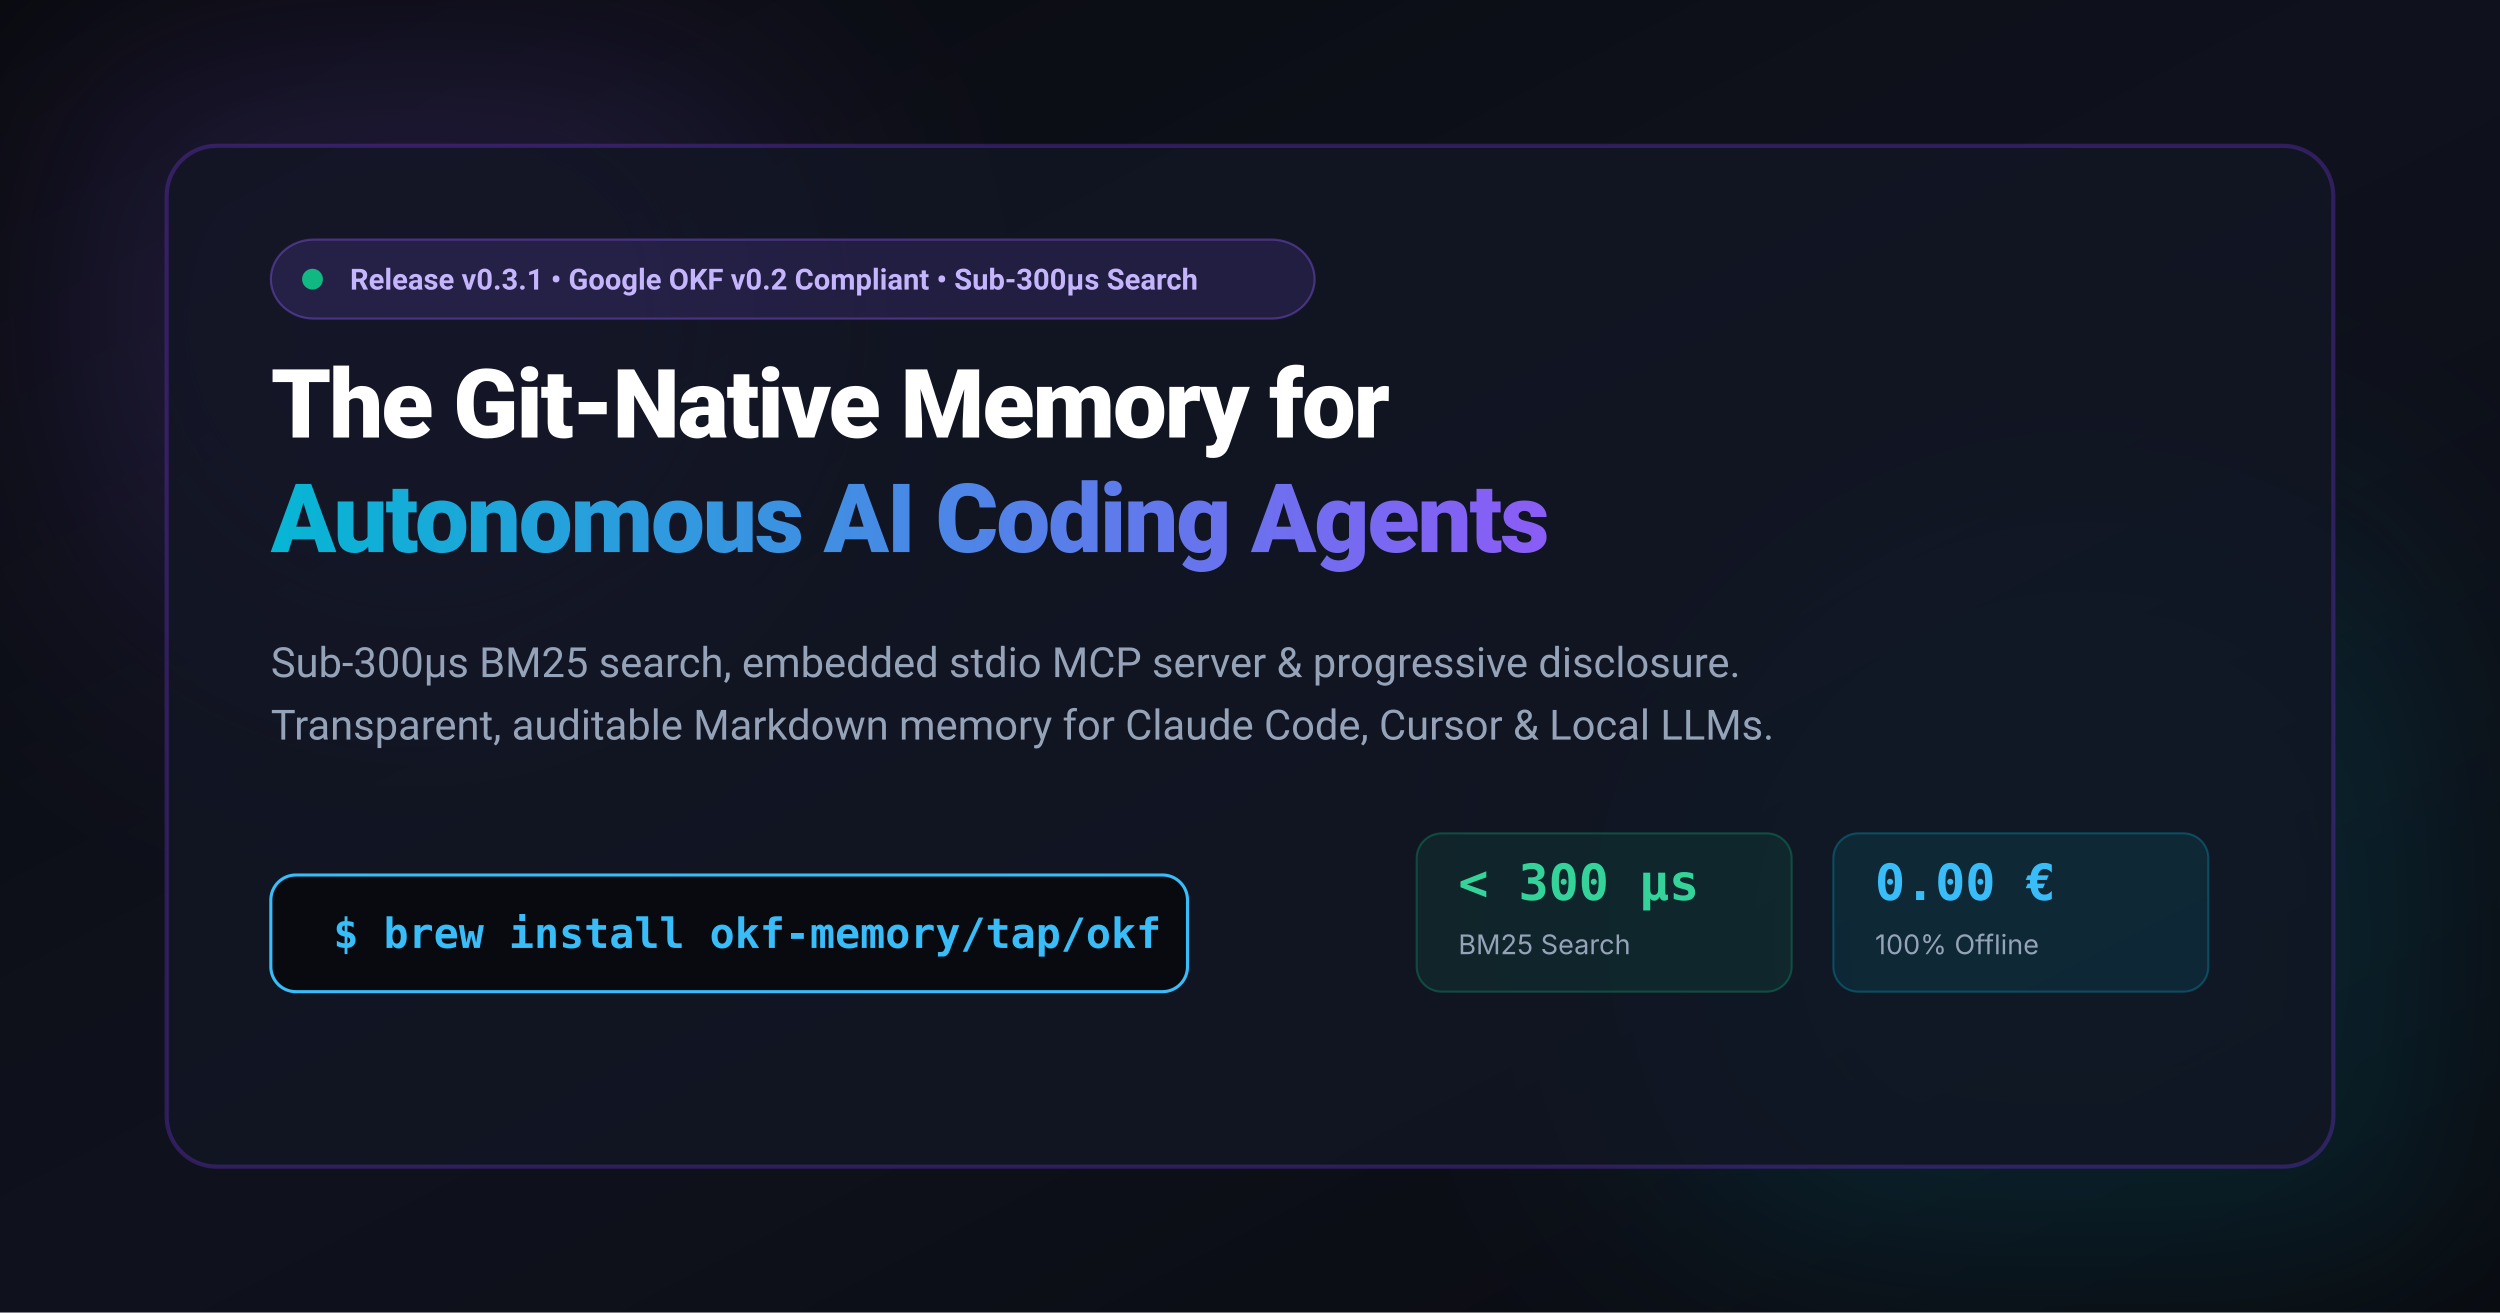
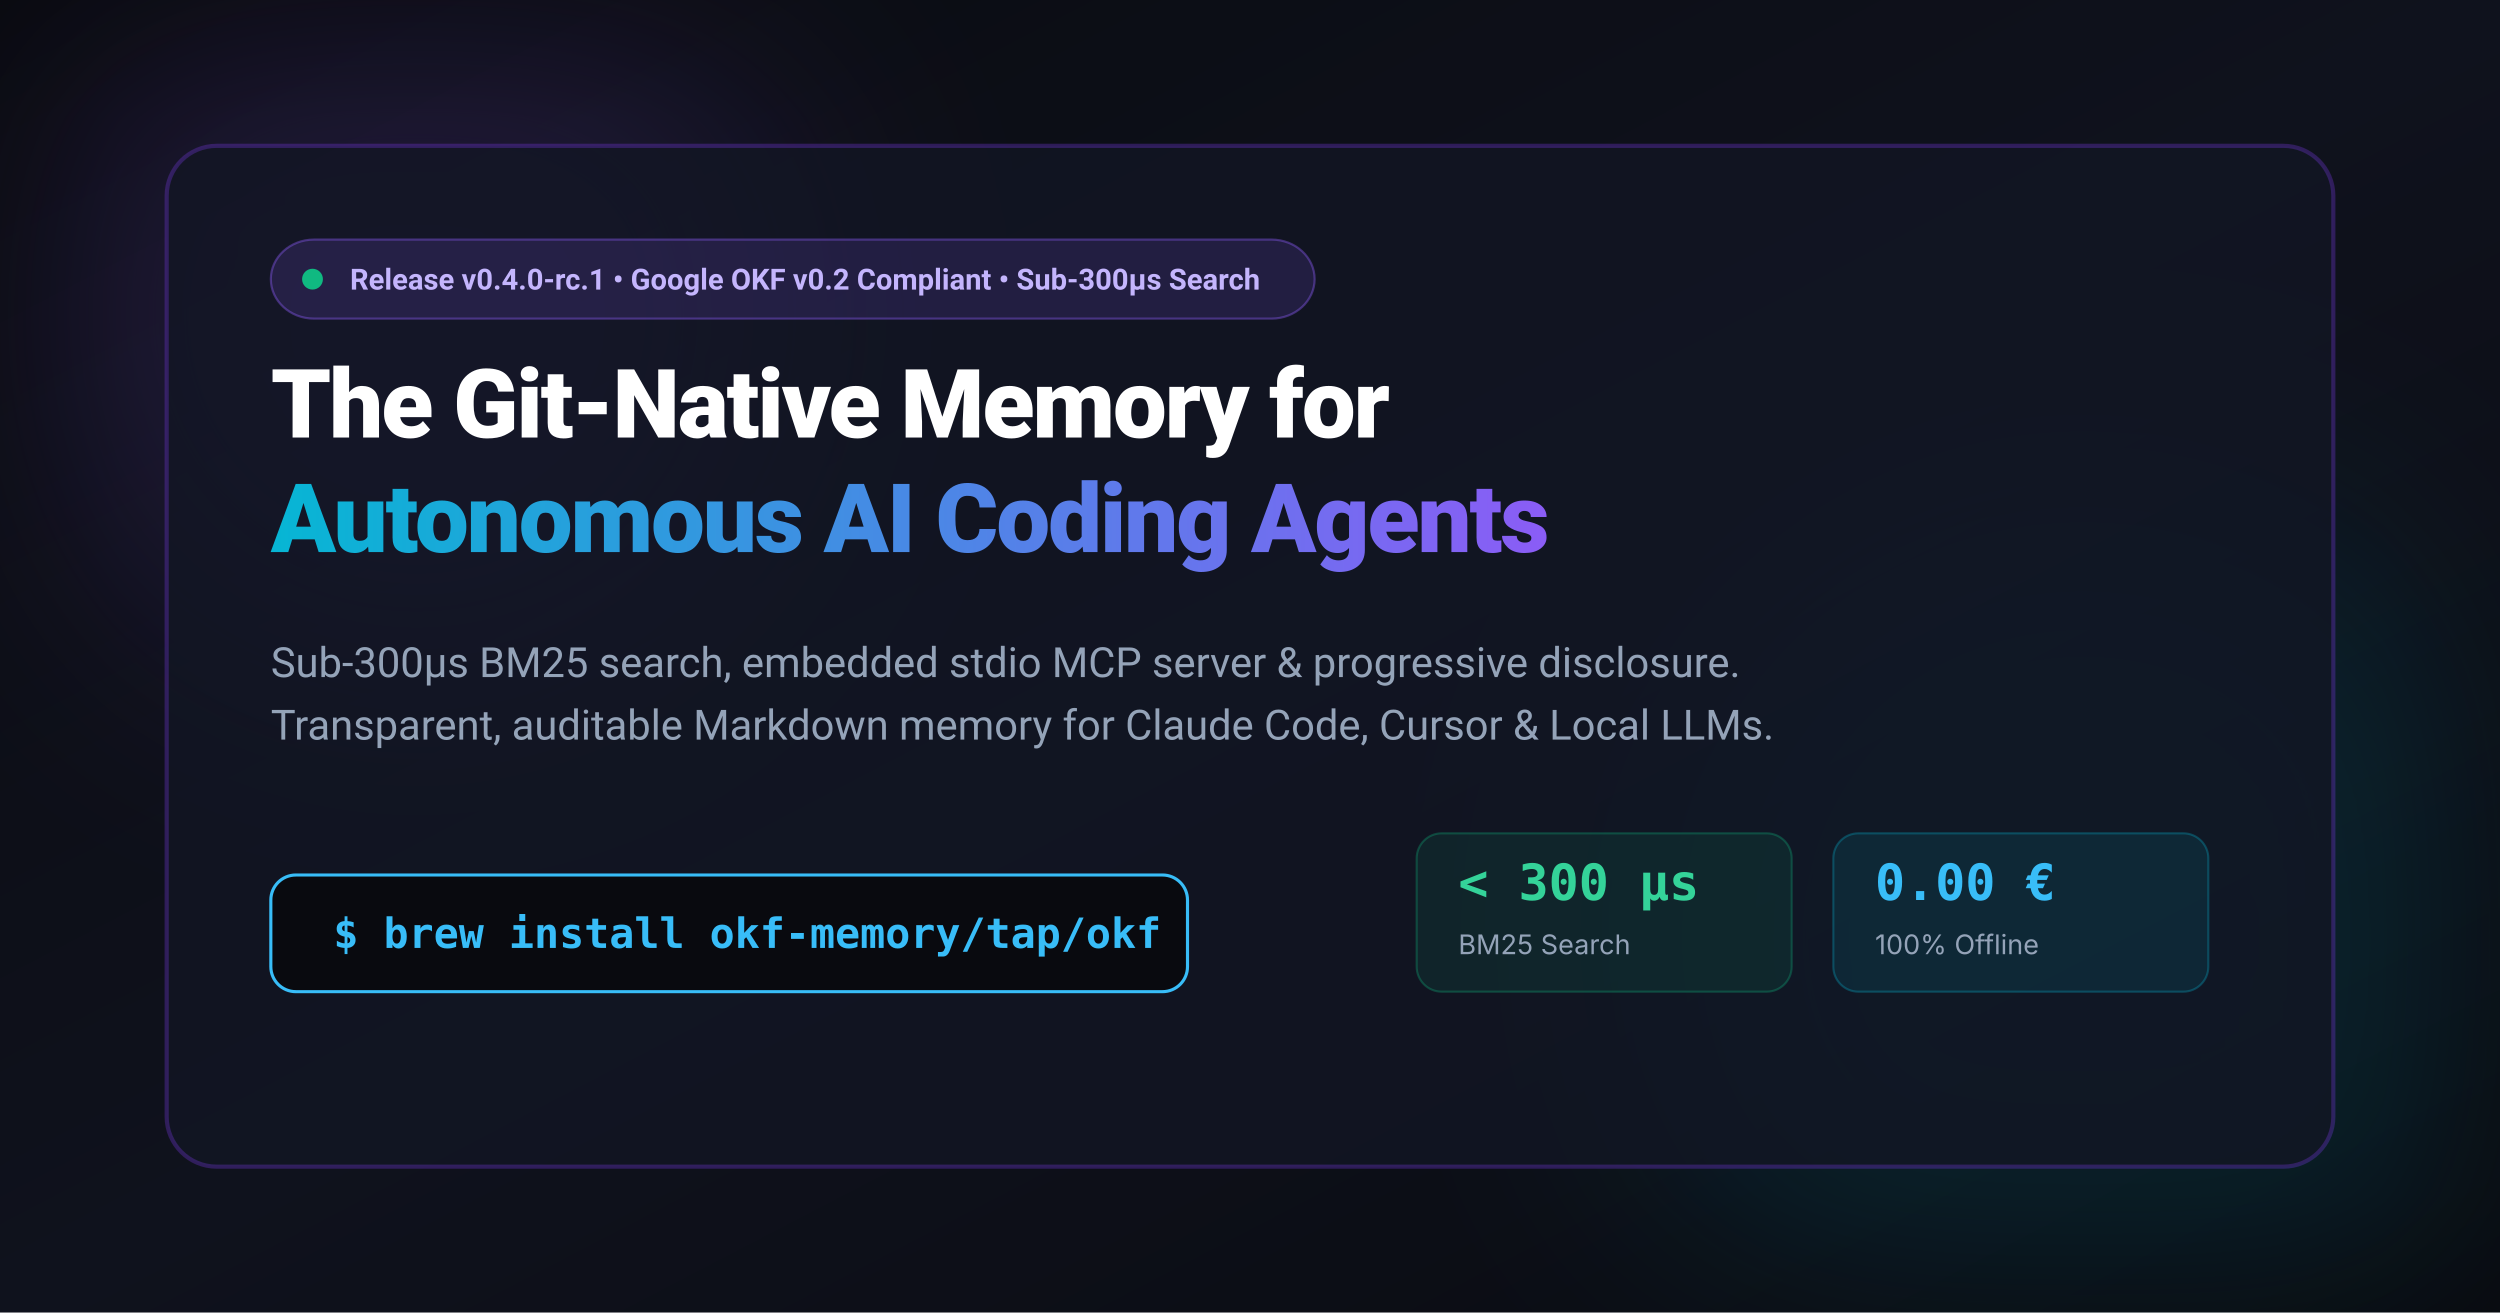
<svg xmlns="http://www.w3.org/2000/svg" viewBox="0 0 1200 630" width="1200" height="630" version="1.1" id="svg16">
  <defs id="defs5">
    <linearGradient id="bg" x1="0%" y1="0%" x2="100%" y2="100%">
      <stop offset="0%" stop-color="#090a0f" id="stop1" />
      <stop offset="50%" stop-color="#0f121d" id="stop2" />
      <stop offset="100%" stop-color="#090a0f" id="stop3" />
    </linearGradient>
    <linearGradient id="brand" x1="0%" y1="0%" x2="100%" y2="0%">
      <stop offset="0%" stop-color="#06b6d4" id="stop4" />
      <stop offset="100%" stop-color="#8b5cf6" id="stop5" />
    </linearGradient>
    <filter id="glow" x="-0.4" y="-0.4" width="1.8" height="1.8">
      <feGaussianBlur stdDeviation="60" result="blur" id="feGaussianBlur5" />
    </filter>
  </defs>
  <rect width="1200" height="630" fill="url(#bg)" id="rect5" />
  <circle cx="200" cy="150" r="180" fill="#8b5cf6" opacity="0.15" filter="url(#glow)" id="circle5" />
  <circle cx="1000" cy="450" r="220" fill="#06b6d4" opacity="0.12" filter="url(#glow)" id="circle6" />
  <rect x="80" y="70" width="1040" height="490" rx="24" fill="#121624" fill-opacity="0.8" stroke="rgba(124, 58, 237, 0.3)" stroke-width="2" id="rect6" />
  <rect x="130" y="115" width="501.022" height="37.933" rx="20.694" fill="rgba(139, 92, 246, 0.15)" stroke="rgba(139, 92, 246, 0.4)" id="rect7" style="stroke-width:1.043" />
  <circle cx="150" cy="134" r="5" fill="#10b981" id="circle7" />
  <text x="168" y="139" fill="#c4b5fd" font-family="-apple-system, BlinkMacSystemFont, 'Segoe UI', Roboto, sans-serif" font-size="14" font-weight="600" id="text7">
-     Release v0.3.1 • Google OKF v0.2 Compliant • Sub-300µs Search
+     Release v0.4.0-rc.1 • Google OKF v0.2 Compliant • Sub-300µs Search
  </text>
  <text x="130" y="210" fill="#ffffff" font-family="-apple-system, BlinkMacSystemFont, 'Segoe UI', Roboto, sans-serif" font-size="46" font-weight="800" letter-spacing="-1" id="text8">
    The Git-Native Memory for
  </text>
  <text x="130" y="265" fill="url(#brand)" font-family="-apple-system, BlinkMacSystemFont, 'Segoe UI', Roboto, sans-serif" font-size="46" font-weight="800" letter-spacing="-1" id="text9">
    Autonomous AI Coding Agents
  </text>
  <text x="130" y="325" fill="#94a3b8" font-family="-apple-system, BlinkMacSystemFont, 'Segoe UI', Roboto, sans-serif" font-size="20" font-weight="400" id="text10">
    Sub-300µs BM25 search, embedded stdio MCP server &amp; progressive disclosure.
  </text>
  <text x="130" y="355" fill="#94a3b8" font-family="-apple-system, BlinkMacSystemFont, 'Segoe UI', Roboto, sans-serif" font-size="20" font-weight="400" id="text11">
    Transparent, auditable Markdown memory for Claude Code, Cursor &amp; Local LLMs.
  </text>
  <rect x="130" y="420" width="440" height="56" rx="12" fill="#090a0f" stroke="#38bdf8" stroke-width="1.5" id="rect11" />
  <text x="160" y="455" fill="#38bdf8" font-family="'JetBrains Mono', 'Fira Code', monospace" font-size="20" font-weight="700" id="text12">
    $ brew install okf-memory/tap/okf
  </text>
  <g transform="translate(680, 400)" id="g16">
    <rect x="0" y="0" width="180" height="76" rx="12" fill="rgba(16, 185, 129, 0.1)" stroke="rgba(16, 185, 129, 0.3)" id="rect12" />
    <text x="20" y="32" fill="#34d399" font-family="'JetBrains Mono', monospace" font-size="24" font-weight="800" id="text13">&lt; 300 µs</text>
    <text x="20" y="58" fill="#94a3b8" font-family="-apple-system, sans-serif" font-size="13" id="text14">BM25 Search</text>
    <rect x="200" y="0" width="180" height="76" rx="12" fill="rgba(6, 182, 212, 0.1)" stroke="rgba(6, 182, 212, 0.3)" id="rect14" />
    <text x="220" y="32" fill="#38bdf8" font-family="'JetBrains Mono', monospace" font-size="24" font-weight="800" id="text15">0.00 €</text>
    <text x="220" y="58" fill="#94a3b8" font-family="-apple-system, sans-serif" font-size="13" id="text16">100% Offline</text>
  </g>
</svg>
